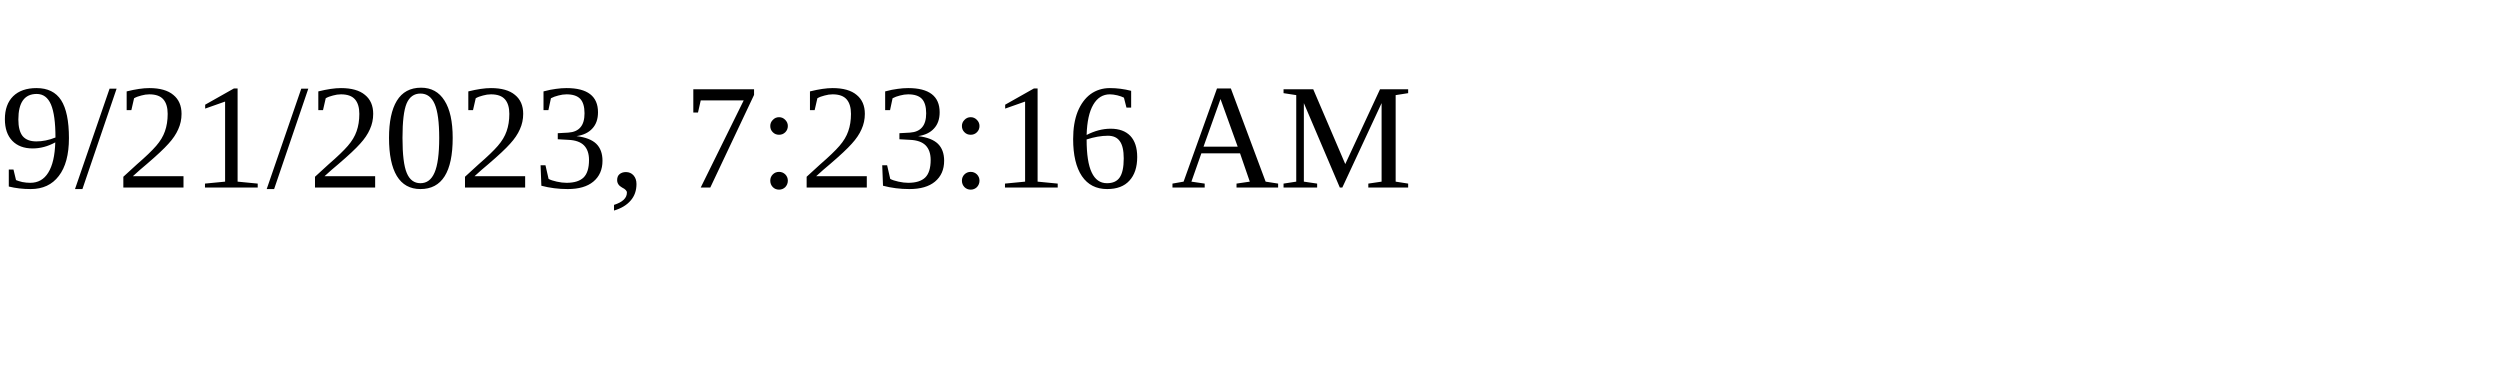
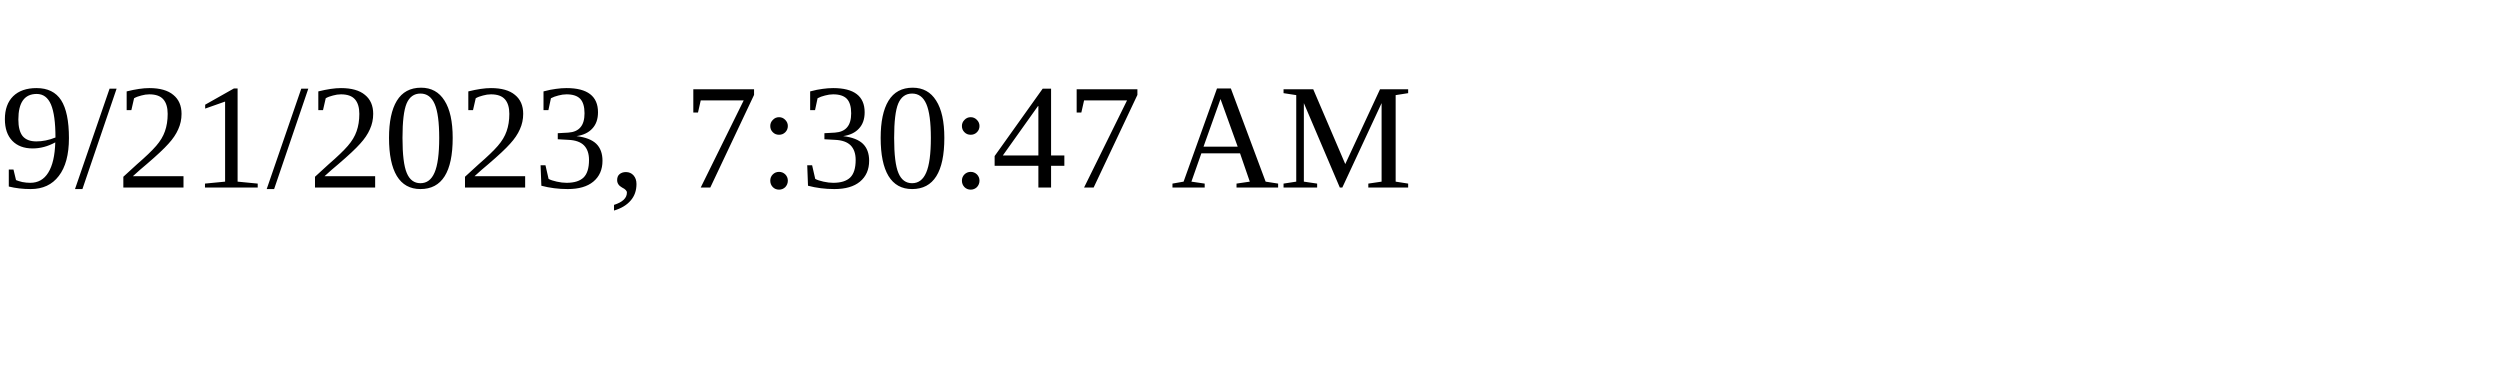
<svg xmlns="http://www.w3.org/2000/svg" height="30" width="200">
-   <text x="0" y="15">9/21/2023, 7:23:16 AM</text>
+   <text x="0" y="15">9/21/2023, 7:30:47 AM</text>
</svg>
